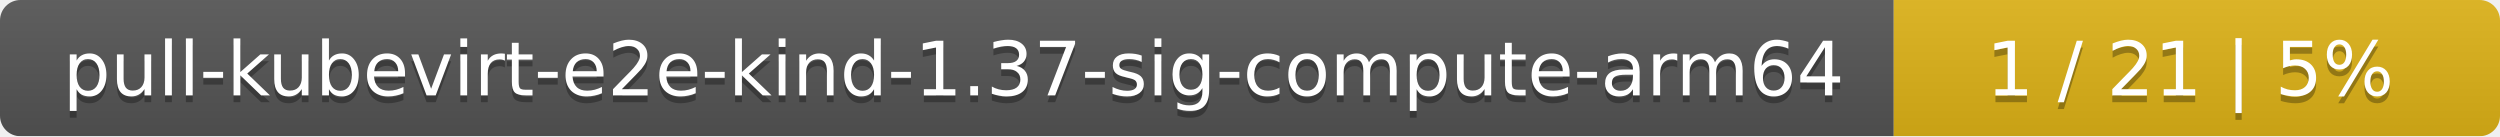
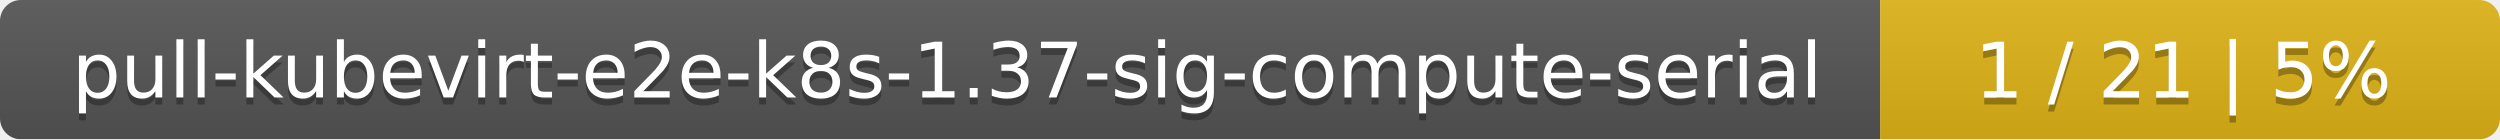
- <svg xmlns="http://www.w3.org/2000/svg" width="367" height="20">
+ <svg xmlns="http://www.w3.org/2000/svg" width="359" height="20">
  <linearGradient id="smooth" x2="0" y2="100%">
    <stop offset="0" stop-color="#bbb" stop-opacity=".1" />
    <stop offset="1" stop-opacity=".1" />
  </linearGradient>
  <mask id="round">
-     <rect width="367" height="20" rx="3" fill="#fff" />
+     <rect width="359" height="20" rx="3" fill="#fff" />
  </mask>
  <g mask="url(#round)">
-     <rect width="278" height="20" fill="#555" />
-     <rect x="278" width="89" height="20" fill="#dfb317" />
-     <rect width="367" height="20" fill="url(#smooth)" />
+     <rect width="270" height="20" fill="#555" />
+     <rect x="270" width="89" height="20" fill="#dfb317" />
+     <rect width="359" height="20" fill="url(#smooth)" />
  </g>
  <g fill="#fff" text-anchor="middle" font-family="DejaVu Sans,Verdana,Geneva,sans-serif" font-size="11">
-     <text x="140" y="15" fill="#010101" fill-opacity=".3">pull-kubevirt-e2e-kind-1.37-sig-compute-arm64</text>
-     <text x="140" y="14">pull-kubevirt-e2e-kind-1.37-sig-compute-arm64</text>
-     <text x="321.5" y="15" fill="#010101" fill-opacity=".3">1 / 21    |    5%</text>
-     <text x="321.5" y="14">1 / 21    |    5%</text>
+     <text x="136" y="15" fill="#010101" fill-opacity=".3">pull-kubevirt-e2e-k8s-1.37-sig-compute-serial</text>
+     <text x="136" y="14">pull-kubevirt-e2e-k8s-1.37-sig-compute-serial</text>
+     <text x="313.5" y="15" fill="#010101" fill-opacity=".3">1 / 21    |    5%</text>
+     <text x="313.5" y="14">1 / 21    |    5%</text>
  </g>
</svg>
